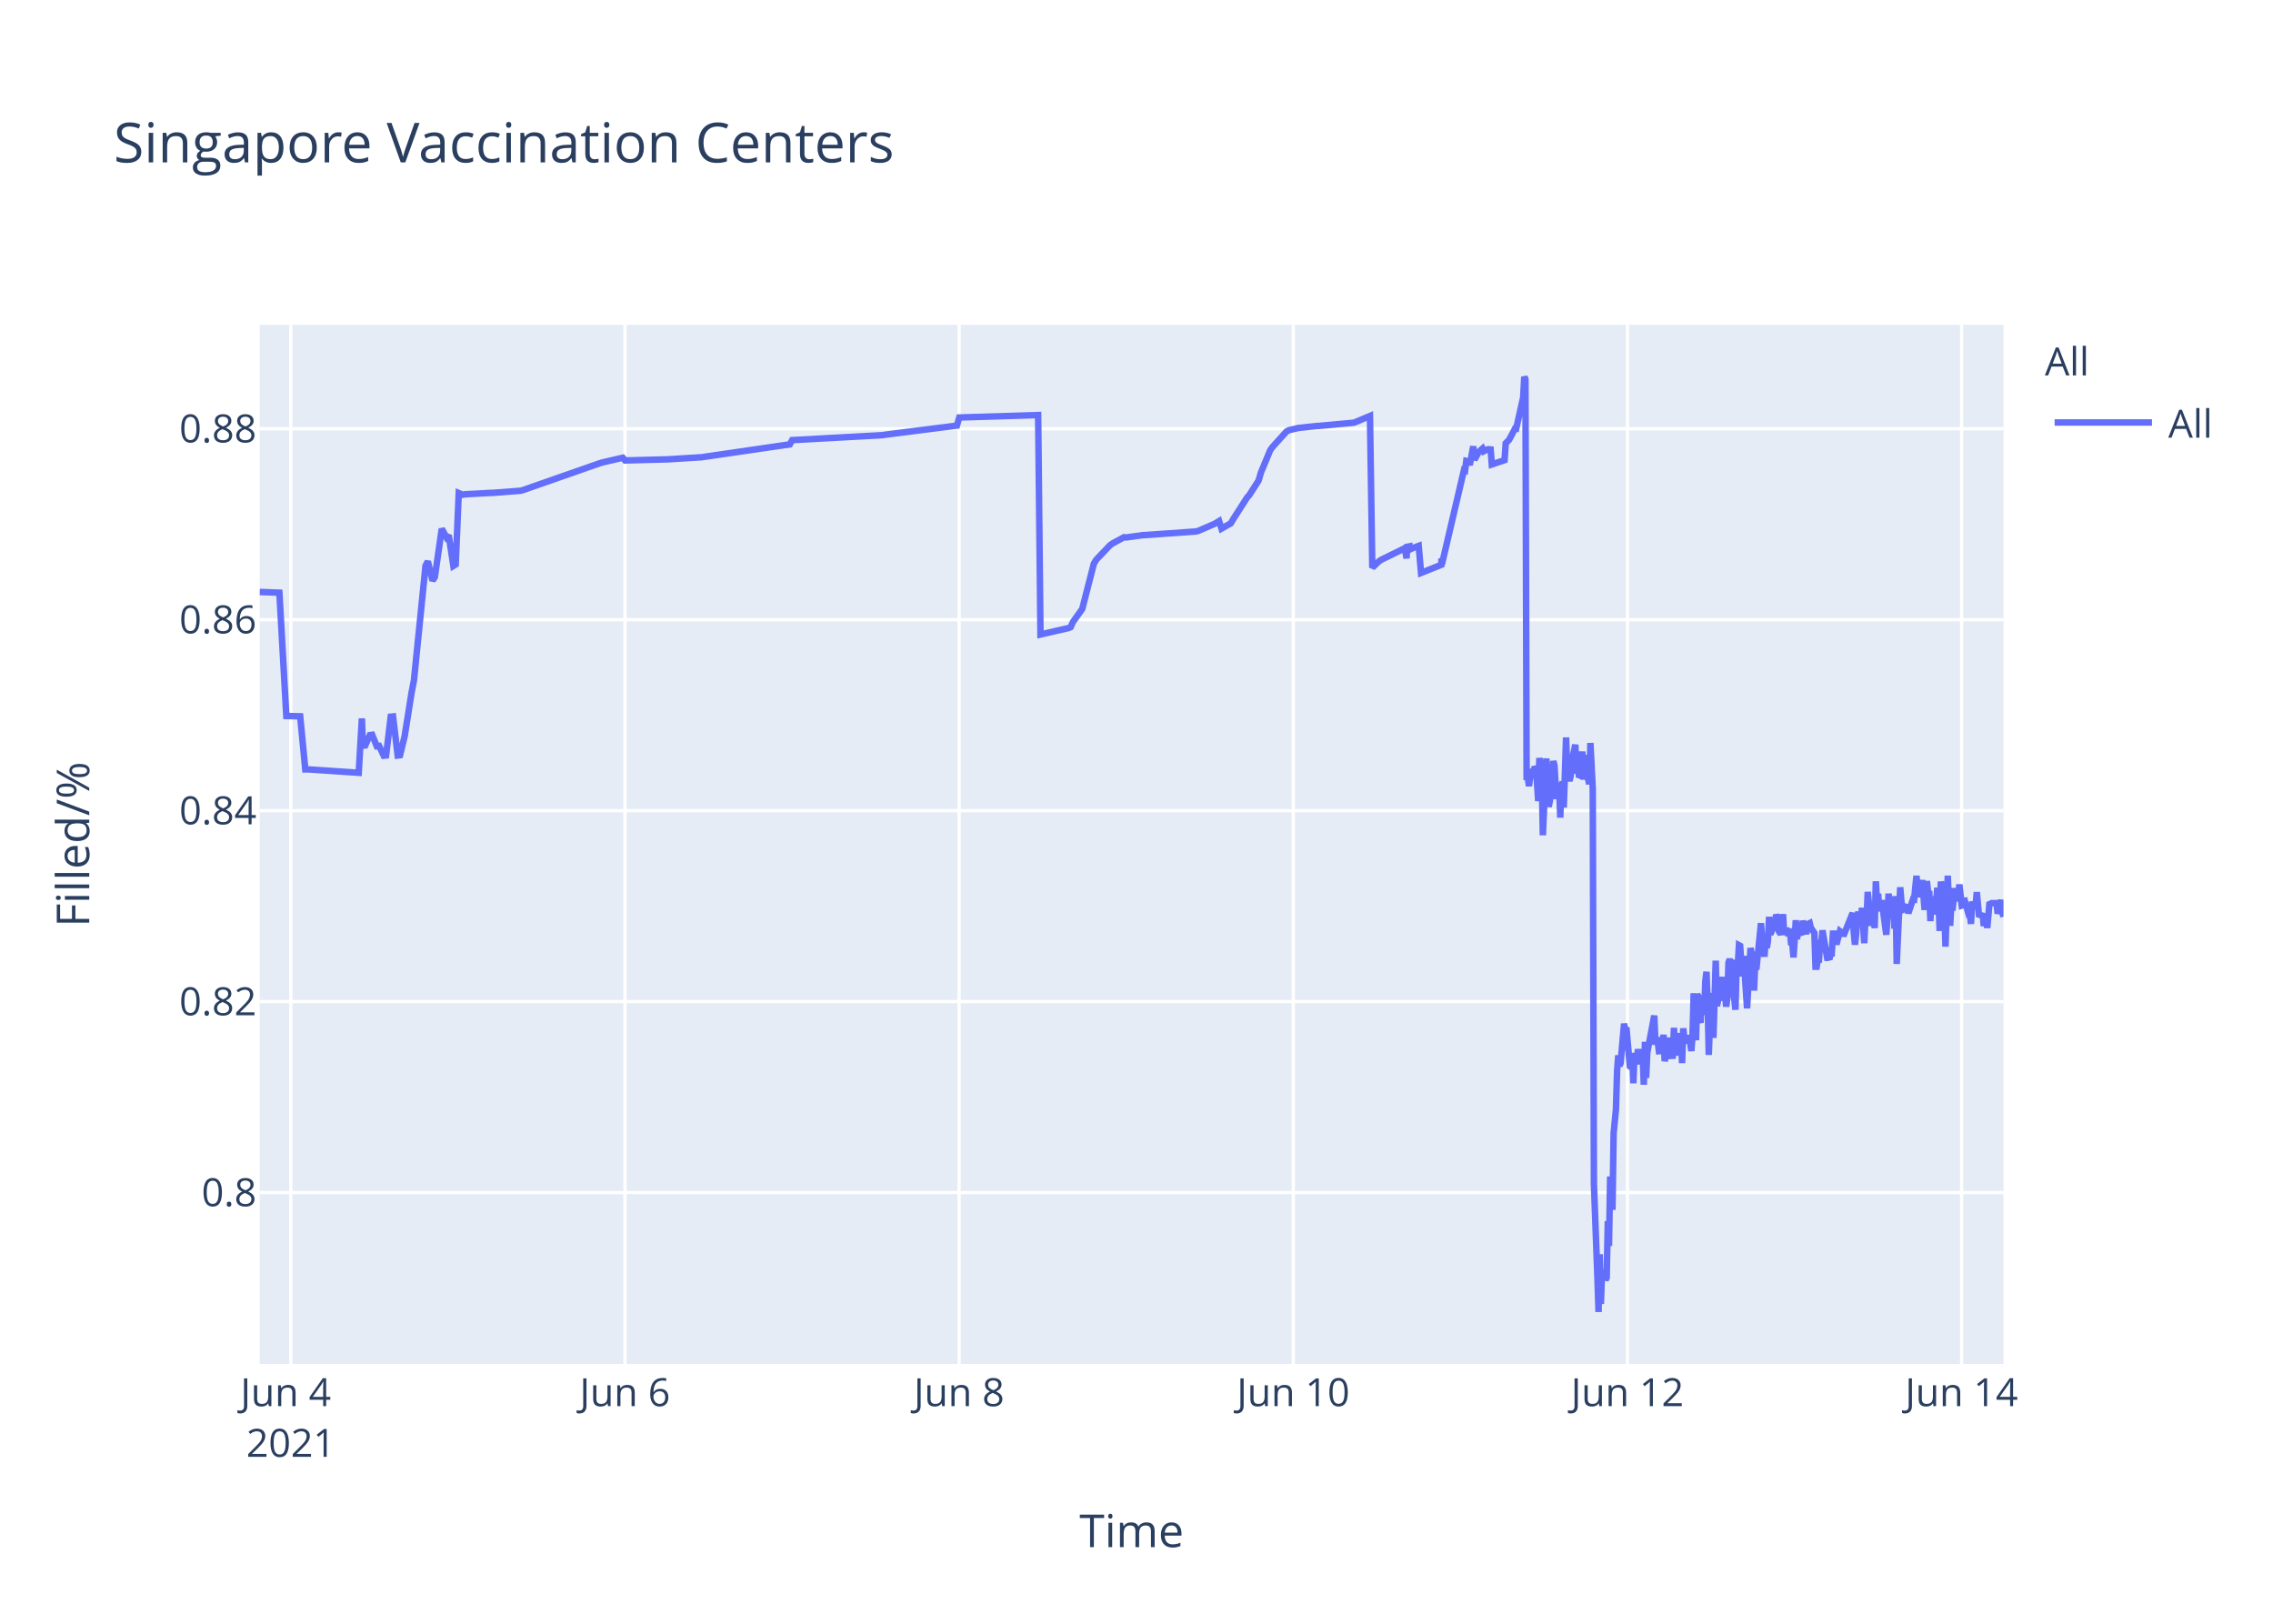
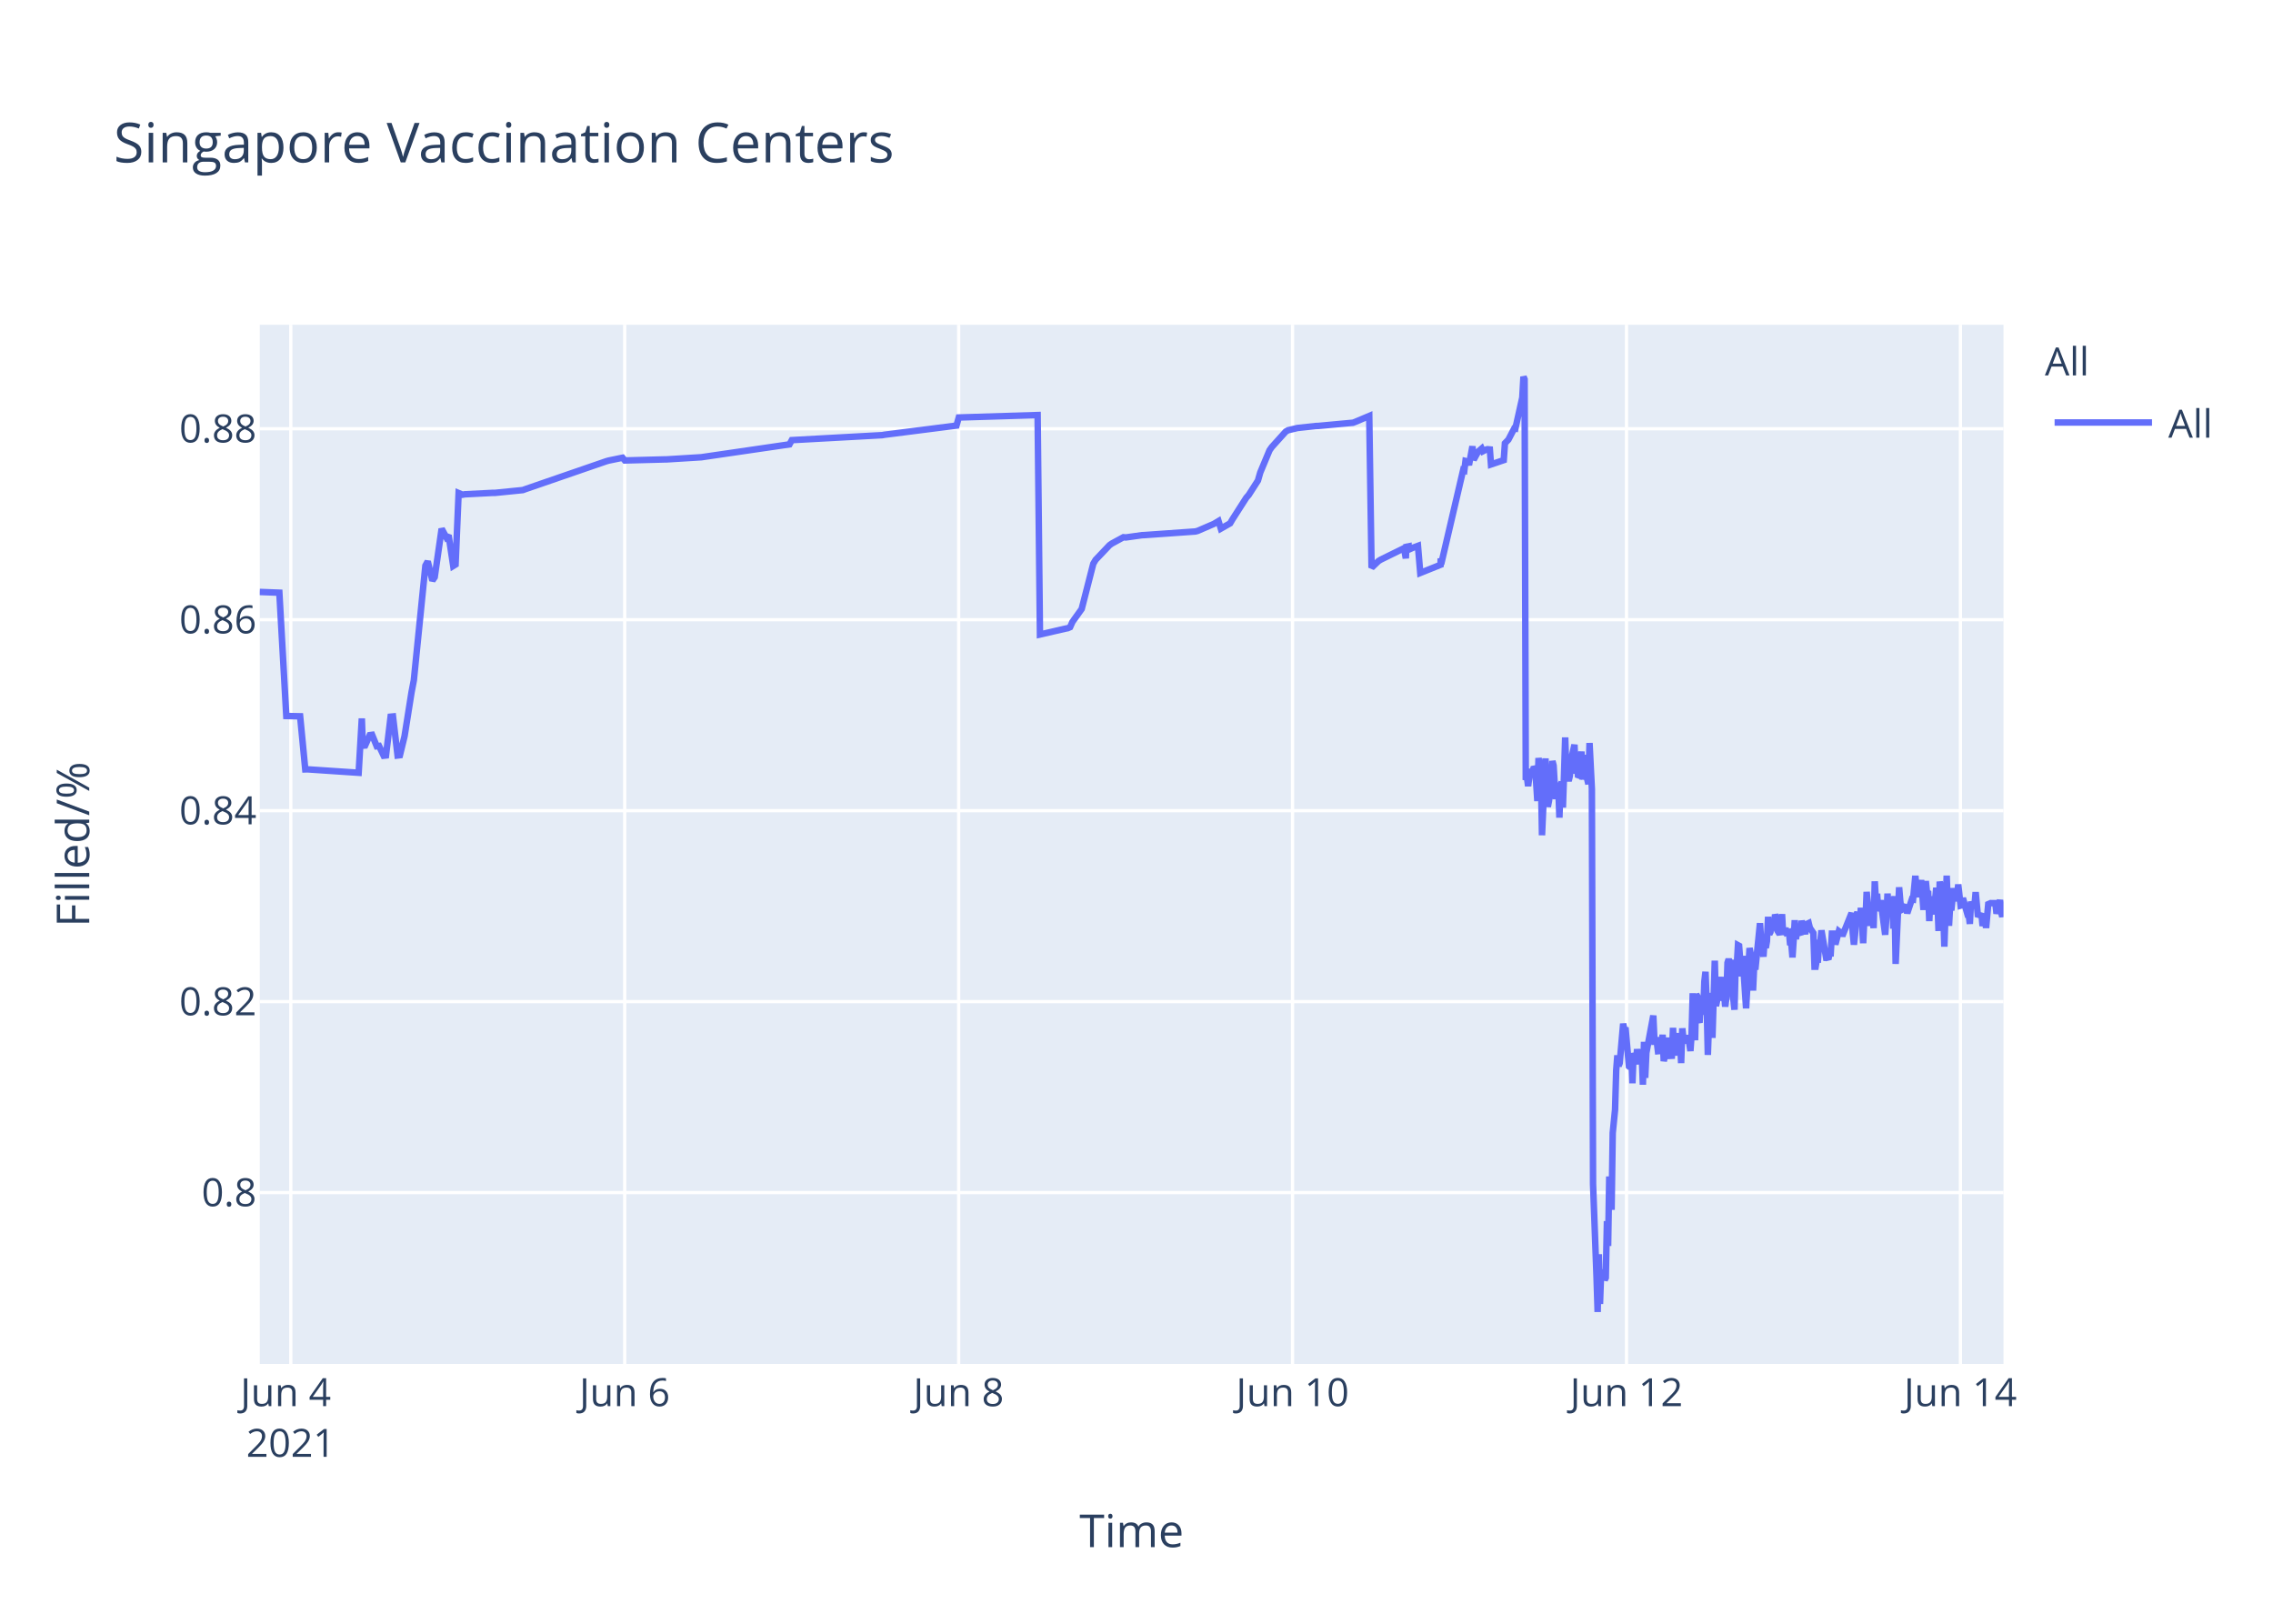
<svg xmlns="http://www.w3.org/2000/svg" class="main-svg" width="700" height="500" style="" viewBox="0 0 700 500">
  <rect x="0" y="0" width="700" height="500" style="fill: rgb(255, 255, 255); fill-opacity: 1;" />
-   <defs id="defs-20fe61">
+   <defs id="defs-bb0d1d">
    <g class="clips">
-       <clipPath id="clip20fe61xyplot" class="plotclip">
+       <clipPath id="clipbb0d1dxyplot" class="plotclip">
        <rect width="537" height="320" />
      </clipPath>
-       <clipPath class="axesclip" id="clip20fe61x">
+       <clipPath class="axesclip" id="clipbb0d1dx">
        <rect x="80" y="0" width="537" height="500" />
      </clipPath>
-       <clipPath class="axesclip" id="clip20fe61y">
+       <clipPath class="axesclip" id="clipbb0d1dy">
        <rect x="0" y="100" width="700" height="320" />
      </clipPath>
-       <clipPath class="axesclip" id="clip20fe61xy">
+       <clipPath class="axesclip" id="clipbb0d1dxy">
        <rect x="80" y="100" width="537" height="320" />
      </clipPath>
    </g>
    <g class="gradients" />
  </defs>
  <g class="bglayer">
    <rect class="bg" x="80" y="100" width="537" height="320" style="fill: rgb(229, 236, 246); fill-opacity: 1; stroke-width: 0;" />
  </g>
  <g class="layer-below">
    <g class="imagelayer" />
    <g class="shapelayer" />
  </g>
  <g class="cartesianlayer">
    <g class="subplot xy">
      <g class="layer-subplot">
        <g class="shapelayer" />
        <g class="imagelayer" />
      </g>
      <g class="gridlayer">
        <g class="x">
-           <path class="xgrid crisp" transform="translate(89.56,0)" d="M0,100v320" style="stroke: rgb(255, 255, 255); stroke-opacity: 1; stroke-width: 1px;" />
-           <path class="xgrid crisp" transform="translate(192.46,0)" d="M0,100v320" style="stroke: rgb(255, 255, 255); stroke-opacity: 1; stroke-width: 1px;" />
-           <path class="xgrid crisp" transform="translate(295.37,0)" d="M0,100v320" style="stroke: rgb(255, 255, 255); stroke-opacity: 1; stroke-width: 1px;" />
-           <path class="xgrid crisp" transform="translate(398.28,0)" d="M0,100v320" style="stroke: rgb(255, 255, 255); stroke-opacity: 1; stroke-width: 1px;" />
-           <path class="xgrid crisp" transform="translate(501.18,0)" d="M0,100v320" style="stroke: rgb(255, 255, 255); stroke-opacity: 1; stroke-width: 1px;" />
-           <path class="xgrid crisp" transform="translate(604.09,0)" d="M0,100v320" style="stroke: rgb(255, 255, 255); stroke-opacity: 1; stroke-width: 1px;" />
+           <path class="xgrid crisp" transform="translate(89.55,0)" d="M0,100v320" style="stroke: rgb(255, 255, 255); stroke-opacity: 1; stroke-width: 1px;" />
+           <path class="xgrid crisp" transform="translate(192.39,0)" d="M0,100v320" style="stroke: rgb(255, 255, 255); stroke-opacity: 1; stroke-width: 1px;" />
+           <path class="xgrid crisp" transform="translate(295.23,0)" d="M0,100v320" style="stroke: rgb(255, 255, 255); stroke-opacity: 1; stroke-width: 1px;" />
+           <path class="xgrid crisp" transform="translate(398.06,0)" d="M0,100v320" style="stroke: rgb(255, 255, 255); stroke-opacity: 1; stroke-width: 1px;" />
+           <path class="xgrid crisp" transform="translate(500.9,0)" d="M0,100v320" style="stroke: rgb(255, 255, 255); stroke-opacity: 1; stroke-width: 1px;" />
+           <path class="xgrid crisp" transform="translate(603.74,0)" d="M0,100v320" style="stroke: rgb(255, 255, 255); stroke-opacity: 1; stroke-width: 1px;" />
        </g>
        <g class="y">
          <path class="ygrid crisp" transform="translate(0,367.23)" d="M80,0h537" style="stroke: rgb(255, 255, 255); stroke-opacity: 1; stroke-width: 1px;" />
          <path class="ygrid crisp" transform="translate(0,308.43)" d="M80,0h537" style="stroke: rgb(255, 255, 255); stroke-opacity: 1; stroke-width: 1px;" />
          <path class="ygrid crisp" transform="translate(0,249.63)" d="M80,0h537" style="stroke: rgb(255, 255, 255); stroke-opacity: 1; stroke-width: 1px;" />
          <path class="ygrid crisp" transform="translate(0,190.83)" d="M80,0h537" style="stroke: rgb(255, 255, 255); stroke-opacity: 1; stroke-width: 1px;" />
          <path class="ygrid crisp" transform="translate(0,132.03)" d="M80,0h537" style="stroke: rgb(255, 255, 255); stroke-opacity: 1; stroke-width: 1px;" />
        </g>
      </g>
      <g class="zerolinelayer" />
      <path class="xlines-below" />
      <path class="ylines-below" />
      <g class="overlines-below" />
      <g class="xaxislayer-below" />
      <g class="yaxislayer-below" />
      <g class="overaxes-below" />
-       <g class="plot" transform="translate(80,100)" clip-path="url('#clip20fe61xyplot')">
+       <g class="plot" transform="translate(80,100)" clip-path="url('#clipbb0d1dxyplot')">
        <g class="scatterlayer mlayer">
-           <g class="trace scatter trace4d2b07" style="stroke-miterlimit: 2; opacity: 1;">
+           <g class="trace scatter trace0a8cba" style="stroke-miterlimit: 2; opacity: 1;">
            <g class="fills" />
            <g class="errorbars" />
            <g class="lines">
-               <path class="js-line" d="M0,82.28L6.04,82.51L8.18,120.48L12.44,120.57L14.02,136.92L14.69,136.9L30.47,137.96L31.45,121.23L31.75,129.62L32.47,129.56L33.9,126.37L34.61,126.27L36.04,129.79L36.76,129.7L38.18,132.71L38.9,132.63L40.33,120.69L41.04,120.62L42.47,132.64L43.19,132.55L44.62,126.68L46.76,113.21L47.48,109.51L51.05,74.17L51.76,72.87L53.19,78.78L53.91,77.73L56.05,62.82L57.48,65.47L58.19,64.83L59.62,74.27L60.34,73.83L61.28,51.83L62.48,52.34L63.2,52.21L71.06,51.78L71.77,51.77L80.35,51.11L81.06,50.91L104.64,42.67L105.36,42.44L111.79,40.95L112.51,41.79L124.65,41.47L125.37,41.46L136.09,40.8L136.8,40.69L163.24,36.83L163.96,35.53L191.83,34L192.54,33.87L214.7,31.05L215.42,28.56L239.71,27.81L240.43,95.38L248.31,93.57L249,93.44L249.72,93.12L250.43,91.51L252.58,88.51L253.29,87.52L256.86,73.59L257.58,72.39L261.86,67.88L262.58,67.37L266.15,65.43L266.87,65.5L271.87,64.8L272.59,64.77L288.31,63.66L289.02,63.48L294.02,61.32L294.74,60.89L295.45,60.46L296.17,62.78L299.03,61.15L299.74,59.94L304.03,53.24L304.74,52.44L307.6,47.98L308.32,45.51L311.17,38.66L311.89,37.65L316.18,32.89L316.92,32.47L319.04,31.98L319.75,31.8L325.47,31.18L326.18,31.16L336.9,30.17L337.61,29.9L341.9,28.09L342.62,74.81L344.76,72.76L345.48,72.32L351.91,69.16L352.62,68.8L353.17,71.93L353.34,68.39L354.02,68.25L354.05,69.25L354.73,67.95L354.77,68.94L355.48,68.62L356.91,68.09L357.63,76.43L363.88,73.91L363.91,72.31L363.95,72.03L364.06,73.74L370.85,44.74L371.2,44.87L371.56,41.95L372.28,42.12L372.63,43.2L373.71,37.43L374.06,41.6L375.13,39.66L375.49,39.05L376.56,38.13L376.92,38.96L377.99,38.42L378.35,38.33L379.07,38.4L379.42,43.02L383.35,41.69L383.71,36.5L384.42,35.76L384.78,35.39L386.57,31.97L386.93,32.01L389.07,22.43L389.43,16L389.78,16.8L390.14,140.18L390.5,139.22L390.86,142.07L391.57,136.79L391.93,138.99L392.29,137.43L392.65,136.15L393,136.63L393.36,141.25L393.71,146.68L394.07,133.42L394.79,138.09L395.14,157.2L396.22,133.53L396.57,145.44L396.93,148.42L397.29,146.68L397.65,144.02L398.36,134.36L398.72,135.71L399.07,141.84L399.43,146.05L399.79,142.1L400.15,141.74L400.5,151.77L400.86,141.68L401.22,140.84L401.57,148.68L401.93,138.39L402.29,127.07L402.65,137.58L403,139.13L403.36,140.49L403.72,138.92L404.08,134.18L405.15,129.31L405.51,138.25L405.86,134.05L406.22,138.68L406.58,138.81L407.29,131.42L407.65,140.05L408.36,132.48L408.72,138.41L409.44,141.46L409.79,128.79L410.51,142.96L410.87,264.58L411.94,293.12L412.3,304L412.66,286.22L413.01,301.52L413.37,291.75L413.73,292.1L414.08,291.07L414.44,294.16L414.8,293.46L415.15,276.02L415.51,283.67L415.87,262.28L416.58,272.54L416.94,248.89L417.65,241.71L418.01,229.6L418.37,224.98L418.73,228.24L419.08,227.36L420.16,215.22L420.51,217.06L420.87,216.4L421.94,228.38L422.3,228.68L422.66,224.72L423.01,233.57L423.37,224.28L423.73,225.36L424.09,227.75L424.44,223.07L424.8,225.77L425.16,226.33L425.52,223.26L425.87,224.52L426.23,234.01L426.59,220.81L426.95,231.91L427.3,224.2L429.45,212.72L429.81,220.76L430.52,220.72L430.88,223.7L431.23,223.67L431.59,219.37L431.95,223.08L432.3,218.62L432.66,226.76L433.02,225.2L433.38,224.19L433.74,219.51L434.09,225.16L435.16,225.11L435.52,216.49L435.88,225.05L436.24,220.43L436.59,220.57L436.95,218.19L437.31,220.92L437.67,219.84L438.02,227.36L438.38,216.65L438.74,220.1L439.09,220.01L439.81,220.98L440.16,218.78L440.88,223.64L441.24,218.66L441.59,205.85L441.95,215.25L442.31,220.32L442.67,206.18L443.02,206.81L443.38,214.16L443.74,214.11L444.1,206.99L444.82,212.47L445.17,202.23L445.53,199.24L445.89,208.71L446.24,224.84L446.6,215.2L446.95,214.49L447.31,205.74L447.67,219.6L448.38,195.82L448.74,209.77L449.1,208.24L449.45,203.32L449.81,202.05L450.17,205.17L450.53,200.81L450.88,208.16L451.24,206.35L451.6,209.96L451.96,207.44L452.31,196.45L452.67,195.36L453.03,196.45L453.39,201.41L454.46,210.92L454.81,197.09L455.17,197.31L455.53,191.05L455.89,191.24L456.24,196.07L456.6,200.65L456.96,194.37L458.03,210.5L458.39,204.27L459.1,191.94L459.46,193.62L459.82,197L460.17,205.03L460.53,197.14L460.89,198.57L462.32,184.28L462.68,189.51L463.39,194.59L463.75,189.23L464.11,191.91L464.46,189.81L464.82,182.31L465.18,187.7L465.53,187L465.89,183.28L466.25,186.18L466.61,185.69L466.97,181.61L467.33,182.61L467.68,186.54L468.39,187.68L468.75,186.58L469.11,181.49L469.46,187.81L470.18,185.81L470.54,187.22L471.26,187L471.61,190.98L471.97,190.65L472.33,194.82L472.69,189.57L473.04,183.36L473.4,189.2L473.75,186.45L474.83,187.85L475.18,183.53L476.26,187.65L476.61,184.59L477.33,184.25L477.68,185.71L478.76,187.29L479.11,197.68L479.47,197.68L479.83,195.53L480.19,195.52L480.54,190.33L480.9,190.33L481.26,186.49L482.69,194.95L483.04,194.95L483.4,195.4L483.76,193.58L484.12,193.58L484.47,187.5L485.19,187.5L485.55,190.84L486.62,186.75L486.97,187.03L487.33,187.03L487.69,188.23L490.55,181.13L490.9,187.27L491.26,190.9L491.62,187.7L491.98,181.79L492.33,180.91L492.69,182.93L493.05,184.81L493.4,179.55L494.12,190.44L494.48,182.8L494.84,183.07L495.19,174.64L496.26,185.09L496.62,181.21L496.98,181.99L497.33,185.79L497.69,171.39L498.05,177.83L498.41,175.21L498.76,180.5L499.12,179.53L499.48,177.22L500.91,187.84L501.27,182.58L501.62,175.16L501.98,180.33L502.34,178.23L503.05,176.4L503.41,185.95L503.77,175.93L504.12,196.82L505.2,173.22L505.55,177.47L505.91,180.21L506.27,180.03L506.63,179.15L507.34,179.35L507.7,181.21L509.13,176.9L509.48,176.97L510.2,169.69L510.56,173.52L510.91,176.28L511.27,172.21L511.63,173.97L511.99,171L512.7,180.19L513.06,175.33L513.41,171.32L513.77,174.66L514.13,174.4L514.49,183.64L514.85,176L515.2,180.08L515.56,179.71L515.92,181.54L516.63,173.38L516.99,176.61L517.35,186.68L517.7,171.47L518.06,173.34L518.42,176.71L518.78,180.06L519.14,191.51L519.85,169.64L520.21,179.24L520.57,185.08L520.92,178.84L521.28,180.35L521.99,173.52L522.57,177.41L523.06,175.84L523.42,172.35L524.14,178.87L524.49,178.77L524.85,176.54L525.92,180.35L526.28,181.62L526.64,181.6L526.99,184.49L527.35,177.62L527.71,178.94L528.07,178.93L528.42,178.92L528.78,174.71L529.49,182.31L529.85,181.81L530.21,181.81L530.57,181.29L530.93,185.14L531.64,181.68L532,185.76L532.71,177.83L533.07,178.11L533.43,178.11L534.85,178.1L535.21,181.35L536.28,177.13L536.64,180.97L537,182.3" style="vector-effect: non-scaling-stroke; fill: none; stroke: rgb(99, 110, 250); stroke-opacity: 1; stroke-width: 2px; opacity: 1;" />
+               <path class="js-line" d="M0,82.28L6.03,82.51L8.17,120.48L12.43,120.57L14.01,136.92L14.68,136.9L30.45,137.96L31.43,121.23L31.73,129.62L32.45,129.56L33.87,126.37L34.59,126.27L36.02,129.79L36.73,129.7L38.16,132.71L38.87,132.63L40.3,120.69L41.02,120.62L42.44,132.64L43.16,132.55L44.59,126.68L46.73,113.21L47.44,109.51L51.01,74.17L51.73,72.87L53.16,78.78L53.87,77.73L56.01,62.82L57.44,65.47L58.15,64.83L59.58,74.27L60.3,73.83L61.24,51.83L62.44,52.34L63.15,52.21L71.72,51.77L72.44,51.77L81.01,50.91L81.72,50.65L106.72,42.03L107.43,41.83L111.72,40.95L112.43,41.79L124.57,41.47L125.28,41.46L136,40.8L136.71,40.69L163.13,36.83L163.85,35.53L191.7,34L192.41,33.87L214.56,31.05L215.27,28.56L239.55,27.81L240.27,95.38L248.15,93.57L248.84,93.44L249.55,93.12L250.26,91.51L252.41,88.51L253.12,87.52L256.69,73.59L257.41,72.39L261.69,67.88L262.41,67.37L265.98,65.43L266.69,65.5L271.69,64.8L272.41,64.77L288.12,63.66L288.83,63.48L293.83,61.32L294.54,60.89L295.26,60.46L295.97,62.78L298.83,61.15L299.54,59.94L303.83,53.24L304.54,52.44L307.4,47.98L308.11,45.51L310.97,38.66L311.68,37.65L315.97,32.89L316.71,32.47L318.82,31.98L319.54,31.8L325.25,31.18L325.97,31.16L336.68,30.17L337.39,29.9L341.68,28.09L342.39,74.81L344.53,72.76L345.25,72.32L351.68,69.16L352.39,68.8L352.94,71.93L353.11,68.39L353.79,68.25L353.82,69.25L354.5,67.95L354.53,68.94L355.25,68.62L356.68,68.09L357.39,76.43L363.64,73.91L363.67,72.31L363.71,72.03L363.82,73.74L370.6,44.74L370.96,44.87L371.32,41.95L372.03,42.12L372.39,43.2L373.46,37.43L373.82,41.6L374.88,39.66L375.24,39.05L376.31,38.13L376.67,38.96L377.74,38.42L378.1,38.33L378.82,38.4L379.17,43.02L383.1,41.69L383.46,36.5L384.17,35.76L384.53,35.39L386.31,31.97L386.67,32.01L388.81,22.43L389.17,16L389.52,16.8L389.88,140.18L390.24,139.22L390.6,142.07L391.31,136.79L391.67,138.99L392.03,137.43L392.38,136.15L392.74,136.63L393.1,141.25L393.45,146.68L393.81,133.42L394.53,138.09L394.88,157.2L395.95,133.53L396.31,145.44L396.67,148.42L397.02,146.68L397.38,144.02L398.09,134.36L398.45,135.71L398.81,141.84L399.16,146.05L399.52,142.1L399.88,141.74L400.24,151.77L400.59,141.68L400.95,140.84L401.31,148.68L401.67,138.39L402.02,127.07L402.38,137.58L402.74,139.13L403.09,140.49L403.45,138.92L403.81,134.18L404.88,129.31L405.24,138.25L405.59,134.05L405.95,138.68L406.31,138.81L407.02,131.42L407.38,140.05L408.09,132.48L408.45,138.41L409.17,141.46L409.52,128.79L410.24,142.96L410.6,264.58L411.67,293.12L412.02,304L412.38,286.22L412.74,301.52L413.09,291.75L413.45,292.1L413.81,291.07L414.17,294.16L414.52,293.46L414.88,276.02L415.24,283.67L415.59,262.28L416.31,272.54L416.66,248.89L417.38,241.71L417.73,229.6L418.09,224.98L418.45,228.24L418.81,227.36L419.88,215.22L420.23,217.06L420.59,216.4L421.66,228.38L422.02,228.68L422.38,224.72L422.73,233.57L423.09,224.28L423.45,225.36L423.81,227.75L424.16,223.07L424.52,225.77L424.88,226.33L425.24,223.26L425.59,224.52L425.95,234.01L426.3,220.81L426.66,231.91L427.02,224.2L429.16,212.72L429.52,220.76L430.23,220.72L430.59,223.7L430.95,223.67L431.3,219.37L431.66,223.08L432.02,218.62L432.37,226.76L432.73,225.2L433.09,224.19L433.45,219.51L433.8,225.16L434.87,225.11L435.23,216.49L435.59,225.05L435.95,220.43L436.3,220.57L436.66,218.19L437.02,220.92L437.38,219.84L437.73,227.36L438.09,216.65L438.44,220.1L438.8,220.01L439.52,220.98L439.87,218.78L440.59,223.64L440.94,218.66L441.3,205.85L441.66,215.25L442.02,220.32L442.37,206.18L442.73,206.81L443.09,214.16L443.44,214.11L443.8,206.99L444.52,212.47L444.88,202.23L445.23,199.24L445.59,208.71L445.95,224.84L446.3,215.2L446.66,214.49L447.02,205.74L447.37,219.6L448.09,195.82L448.44,209.77L448.8,208.24L449.16,203.32L449.51,202.05L449.87,205.17L450.23,200.81L450.58,208.16L450.94,206.35L451.3,209.96L451.66,207.44L452.01,196.45L452.37,195.36L452.73,196.45L453.08,201.41L454.16,210.92L454.51,197.09L454.87,197.31L455.23,191.05L455.58,191.24L455.94,196.07L456.3,200.65L456.65,194.37L457.73,210.5L458.08,204.27L458.8,191.94L459.15,193.62L459.51,197L459.87,205.03L460.23,197.14L460.58,198.57L462.01,184.28L462.37,189.51L463.08,194.59L463.44,189.23L463.8,191.91L464.15,189.81L464.51,182.31L464.87,187.7L465.23,187L465.58,183.28L465.94,186.18L466.3,185.69L466.66,181.61L467.02,182.61L467.37,186.54L468.08,187.68L468.44,186.58L468.8,181.49L469.15,187.81L469.87,185.81L470.23,187.22L470.95,187L471.3,190.98L471.66,190.65L472.02,194.82L472.37,189.57L472.72,183.36L473.08,189.2L473.44,186.45L474.51,187.85L474.87,183.53L475.94,187.65L476.3,184.59L477.01,184.25L477.37,185.71L478.44,187.29L478.8,197.68L479.15,197.68L479.51,195.53L479.87,195.52L480.22,190.33L480.58,190.33L480.94,186.49L482.37,194.95L482.72,194.95L483.08,195.4L483.44,193.58L483.8,193.58L484.15,187.5L484.87,187.5L485.22,190.84L486.29,186.75L486.65,187.03L487.01,187.03L487.36,188.23L490.22,181.13L490.58,187.27L490.94,190.9L491.29,187.7L491.65,181.79L492.01,180.91L492.36,182.93L492.72,184.81L493.08,179.55L493.79,190.44L494.15,182.8L494.51,183.07L494.86,174.64L495.93,185.09L496.29,181.21L496.65,181.99L497,185.79L497.36,171.39L497.72,177.83L498.08,175.21L498.43,180.5L498.79,179.53L499.15,177.22L500.57,187.84L500.93,182.58L501.29,175.16L501.65,180.33L502,178.23L502.72,176.4L503.08,185.95L503.43,175.93L503.79,196.82L504.86,173.22L505.22,177.47L505.57,180.21L505.93,180.03L506.29,179.15L507,179.35L507.36,181.21L508.79,176.9L509.15,176.97L509.86,169.69L510.22,173.52L510.57,176.28L510.93,172.21L511.29,173.97L511.65,171L512.36,180.19L512.72,175.33L513.07,171.32L513.43,174.66L513.79,174.4L514.15,183.64L514.5,176L514.86,180.08L515.22,179.71L515.57,181.54L516.29,173.38L516.64,176.61L517,186.68L517.36,171.47L517.72,173.34L518.07,176.71L518.43,180.06L518.79,191.51L519.51,169.64L519.86,179.24L520.22,185.08L520.57,178.84L520.93,180.35L521.65,173.52L522.23,177.41L522.72,175.84L523.07,172.35L523.79,178.87L524.14,178.77L524.5,176.54L525.57,180.35L525.93,181.62L526.29,181.6L526.64,184.49L527,177.62L527.36,178.94L527.72,178.93L528.07,178.92L528.43,174.71L529.14,182.31L529.5,181.81L529.86,181.81L530.22,181.29L530.57,185.14L531.29,181.68L531.64,185.76L532.36,177.83L532.71,178.11L533.07,178.11L534.5,178.1L534.86,181.35L535.93,177.13L536.28,180.97L536.64,182.3L537,178.08" style="vector-effect: non-scaling-stroke; fill: none; stroke: rgb(99, 110, 250); stroke-opacity: 1; stroke-width: 2px; opacity: 1;" />
            </g>
            <g class="points" />
            <g class="text" />
          </g>
        </g>
      </g>
      <g class="overplot" />
      <path class="xlines-above crisp" d="M0,0" style="fill: none;" />
      <path class="ylines-above crisp" d="M0,0" style="fill: none;" />
      <g class="overlines-above" />
      <g class="xaxislayer-above">
        <g class="xtick">
-           <text text-anchor="middle" x="0" y="433" transform="translate(89.56,0)" style="font-family: 'Open Sans', verdana, arial, sans-serif; font-size: 12px; fill: rgb(42, 63, 95); fill-opacity: 1; white-space: pre;">
+           <text text-anchor="middle" x="0" y="433" transform="translate(89.55,0)" style="font-family: 'Open Sans', verdana, arial, sans-serif; font-size: 12px; fill: rgb(42, 63, 95); fill-opacity: 1; white-space: pre;">
            <tspan class="line" dy="0em" x="0" y="433">Jun 4</tspan>
            <tspan class="line" dy="1.3em" x="0" y="433">2021</tspan>
          </text>
        </g>
        <g class="xtick">
-           <text text-anchor="middle" x="0" y="433" transform="translate(192.46,0)" style="font-family: 'Open Sans', verdana, arial, sans-serif; font-size: 12px; fill: rgb(42, 63, 95); fill-opacity: 1; white-space: pre;">Jun 6</text>
+           <text text-anchor="middle" x="0" y="433" transform="translate(192.39,0)" style="font-family: 'Open Sans', verdana, arial, sans-serif; font-size: 12px; fill: rgb(42, 63, 95); fill-opacity: 1; white-space: pre;">Jun 6</text>
        </g>
        <g class="xtick">
-           <text text-anchor="middle" x="0" y="433" transform="translate(295.37,0)" style="font-family: 'Open Sans', verdana, arial, sans-serif; font-size: 12px; fill: rgb(42, 63, 95); fill-opacity: 1; white-space: pre;">Jun 8</text>
+           <text text-anchor="middle" x="0" y="433" transform="translate(295.23,0)" style="font-family: 'Open Sans', verdana, arial, sans-serif; font-size: 12px; fill: rgb(42, 63, 95); fill-opacity: 1; white-space: pre;">Jun 8</text>
        </g>
        <g class="xtick">
-           <text text-anchor="middle" x="0" y="433" transform="translate(398.28,0)" style="font-family: 'Open Sans', verdana, arial, sans-serif; font-size: 12px; fill: rgb(42, 63, 95); fill-opacity: 1; white-space: pre;">Jun 10</text>
+           <text text-anchor="middle" x="0" y="433" transform="translate(398.06,0)" style="font-family: 'Open Sans', verdana, arial, sans-serif; font-size: 12px; fill: rgb(42, 63, 95); fill-opacity: 1; white-space: pre;">Jun 10</text>
        </g>
        <g class="xtick">
-           <text text-anchor="middle" x="0" y="433" transform="translate(501.18,0)" style="font-family: 'Open Sans', verdana, arial, sans-serif; font-size: 12px; fill: rgb(42, 63, 95); fill-opacity: 1; white-space: pre;">Jun 12</text>
+           <text text-anchor="middle" x="0" y="433" transform="translate(500.9,0)" style="font-family: 'Open Sans', verdana, arial, sans-serif; font-size: 12px; fill: rgb(42, 63, 95); fill-opacity: 1; white-space: pre;">Jun 12</text>
        </g>
        <g class="xtick">
-           <text text-anchor="middle" x="0" y="433" transform="translate(604.09,0)" style="font-family: 'Open Sans', verdana, arial, sans-serif; font-size: 12px; fill: rgb(42, 63, 95); fill-opacity: 1; white-space: pre;">Jun 14</text>
+           <text text-anchor="middle" x="0" y="433" transform="translate(603.74,0)" style="font-family: 'Open Sans', verdana, arial, sans-serif; font-size: 12px; fill: rgb(42, 63, 95); fill-opacity: 1; white-space: pre;">Jun 14</text>
        </g>
      </g>
      <g class="yaxislayer-above">
        <g class="ytick">
          <text text-anchor="end" x="79" y="4.2" transform="translate(0,367.23)" style="font-family: 'Open Sans', verdana, arial, sans-serif; font-size: 12px; fill: rgb(42, 63, 95); fill-opacity: 1; white-space: pre;">0.8</text>
        </g>
        <g class="ytick">
          <text text-anchor="end" x="79" y="4.2" transform="translate(0,308.43)" style="font-family: 'Open Sans', verdana, arial, sans-serif; font-size: 12px; fill: rgb(42, 63, 95); fill-opacity: 1; white-space: pre;">0.82</text>
        </g>
        <g class="ytick">
          <text text-anchor="end" x="79" y="4.2" transform="translate(0,249.63)" style="font-family: 'Open Sans', verdana, arial, sans-serif; font-size: 12px; fill: rgb(42, 63, 95); fill-opacity: 1; white-space: pre;">0.84</text>
        </g>
        <g class="ytick">
          <text text-anchor="end" x="79" y="4.2" transform="translate(0,190.83)" style="font-family: 'Open Sans', verdana, arial, sans-serif; font-size: 12px; fill: rgb(42, 63, 95); fill-opacity: 1; white-space: pre;">0.86</text>
        </g>
        <g class="ytick">
          <text text-anchor="end" x="79" y="4.2" transform="translate(0,132.03)" style="font-family: 'Open Sans', verdana, arial, sans-serif; font-size: 12px; fill: rgb(42, 63, 95); fill-opacity: 1; white-space: pre;">0.88</text>
        </g>
      </g>
      <g class="overaxes-above" />
    </g>
  </g>
  <g class="polarlayer" />
  <g class="ternarylayer" />
  <g class="geolayer" />
  <g class="funnelarealayer" />
  <g class="pielayer" />
  <g class="treemaplayer" />
  <g class="sunburstlayer" />
  <g class="glimages" />
-   <defs id="topdefs-20fe61">
+   <defs id="topdefs-bb0d1d">
    <g class="clips" />
-     <clipPath id="legend20fe61">
+     <clipPath id="legendbb0d1d">
      <rect width="60" height="45" x="0" y="0" />
    </clipPath>
  </defs>
  <g class="layer-above">
    <g class="imagelayer" />
    <g class="shapelayer" />
  </g>
  <g class="infolayer">
    <g class="legend" pointer-events="all" transform="translate(627.74,100)">
      <rect class="bg" shape-rendering="crispEdges" width="60" height="45" x="0" y="0" style="stroke: rgb(68, 68, 68); stroke-opacity: 1; fill: rgb(255, 255, 255); fill-opacity: 1; stroke-width: 0px;" />
-       <g class="scrollbox" transform="" clip-path="url('#legend20fe61')">
+       <g class="scrollbox" transform="" clip-path="url('#legendbb0d1d')">
        <text class="legendtitletext" text-anchor="start" x="2" y="15.6" style="font-family: 'Open Sans', verdana, arial, sans-serif; font-size: 12px; fill: rgb(42, 63, 95); fill-opacity: 1; white-space: pre;">All</text>
        <g class="groups" transform="">
          <g class="traces" transform="translate(0,30.1)" style="opacity: 1;">
            <text class="legendtext" text-anchor="start" x="40" y="4.68" style="font-family: 'Open Sans', verdana, arial, sans-serif; font-size: 12px; fill: rgb(42, 63, 95); fill-opacity: 1; white-space: pre;">All</text>
            <g class="layers" style="opacity: 1;">
              <g class="legendfill" />
              <g class="legendlines">
                <path class="js-line" d="M5,0h30" style="fill: none; stroke: rgb(99, 110, 250); stroke-opacity: 1; stroke-width: 2px;" />
              </g>
              <g class="legendsymbols">
                <g class="legendpoints" />
              </g>
            </g>
            <rect class="legendtoggle" x="0" y="-9.5" width="54.891" height="19" style="fill: rgb(0, 0, 0); fill-opacity: 0;" />
          </g>
        </g>
      </g>
      <rect class="scrollbar" rx="20" ry="3" width="0" height="0" x="0" y="0" style="fill: rgb(128, 139, 164); fill-opacity: 1;" />
    </g>
    <g class="g-gtitle">
      <text class="gtitle" x="35" y="50" text-anchor="start" dy="0em" style="font-family: 'Open Sans', verdana, arial, sans-serif; font-size: 17px; fill: rgb(42, 63, 95); opacity: 1; font-weight: normal; white-space: pre;">Singapore Vaccination Centers</text>
    </g>
    <g class="g-xtitle">
      <text class="xtitle" x="348.5" y="476.409" text-anchor="middle" style="font-family: 'Open Sans', verdana, arial, sans-serif; font-size: 14px; fill: rgb(42, 63, 95); opacity: 1; font-weight: normal; white-space: pre;">Time</text>
    </g>
    <g class="g-ytitle">
      <text class="ytitle" transform="rotate(-90,27.48125,260)" x="27.481" y="260" text-anchor="middle" style="font-family: 'Open Sans', verdana, arial, sans-serif; font-size: 14px; fill: rgb(42, 63, 95); opacity: 1; font-weight: normal; white-space: pre;">Filled/%</text>
    </g>
  </g>
</svg>
